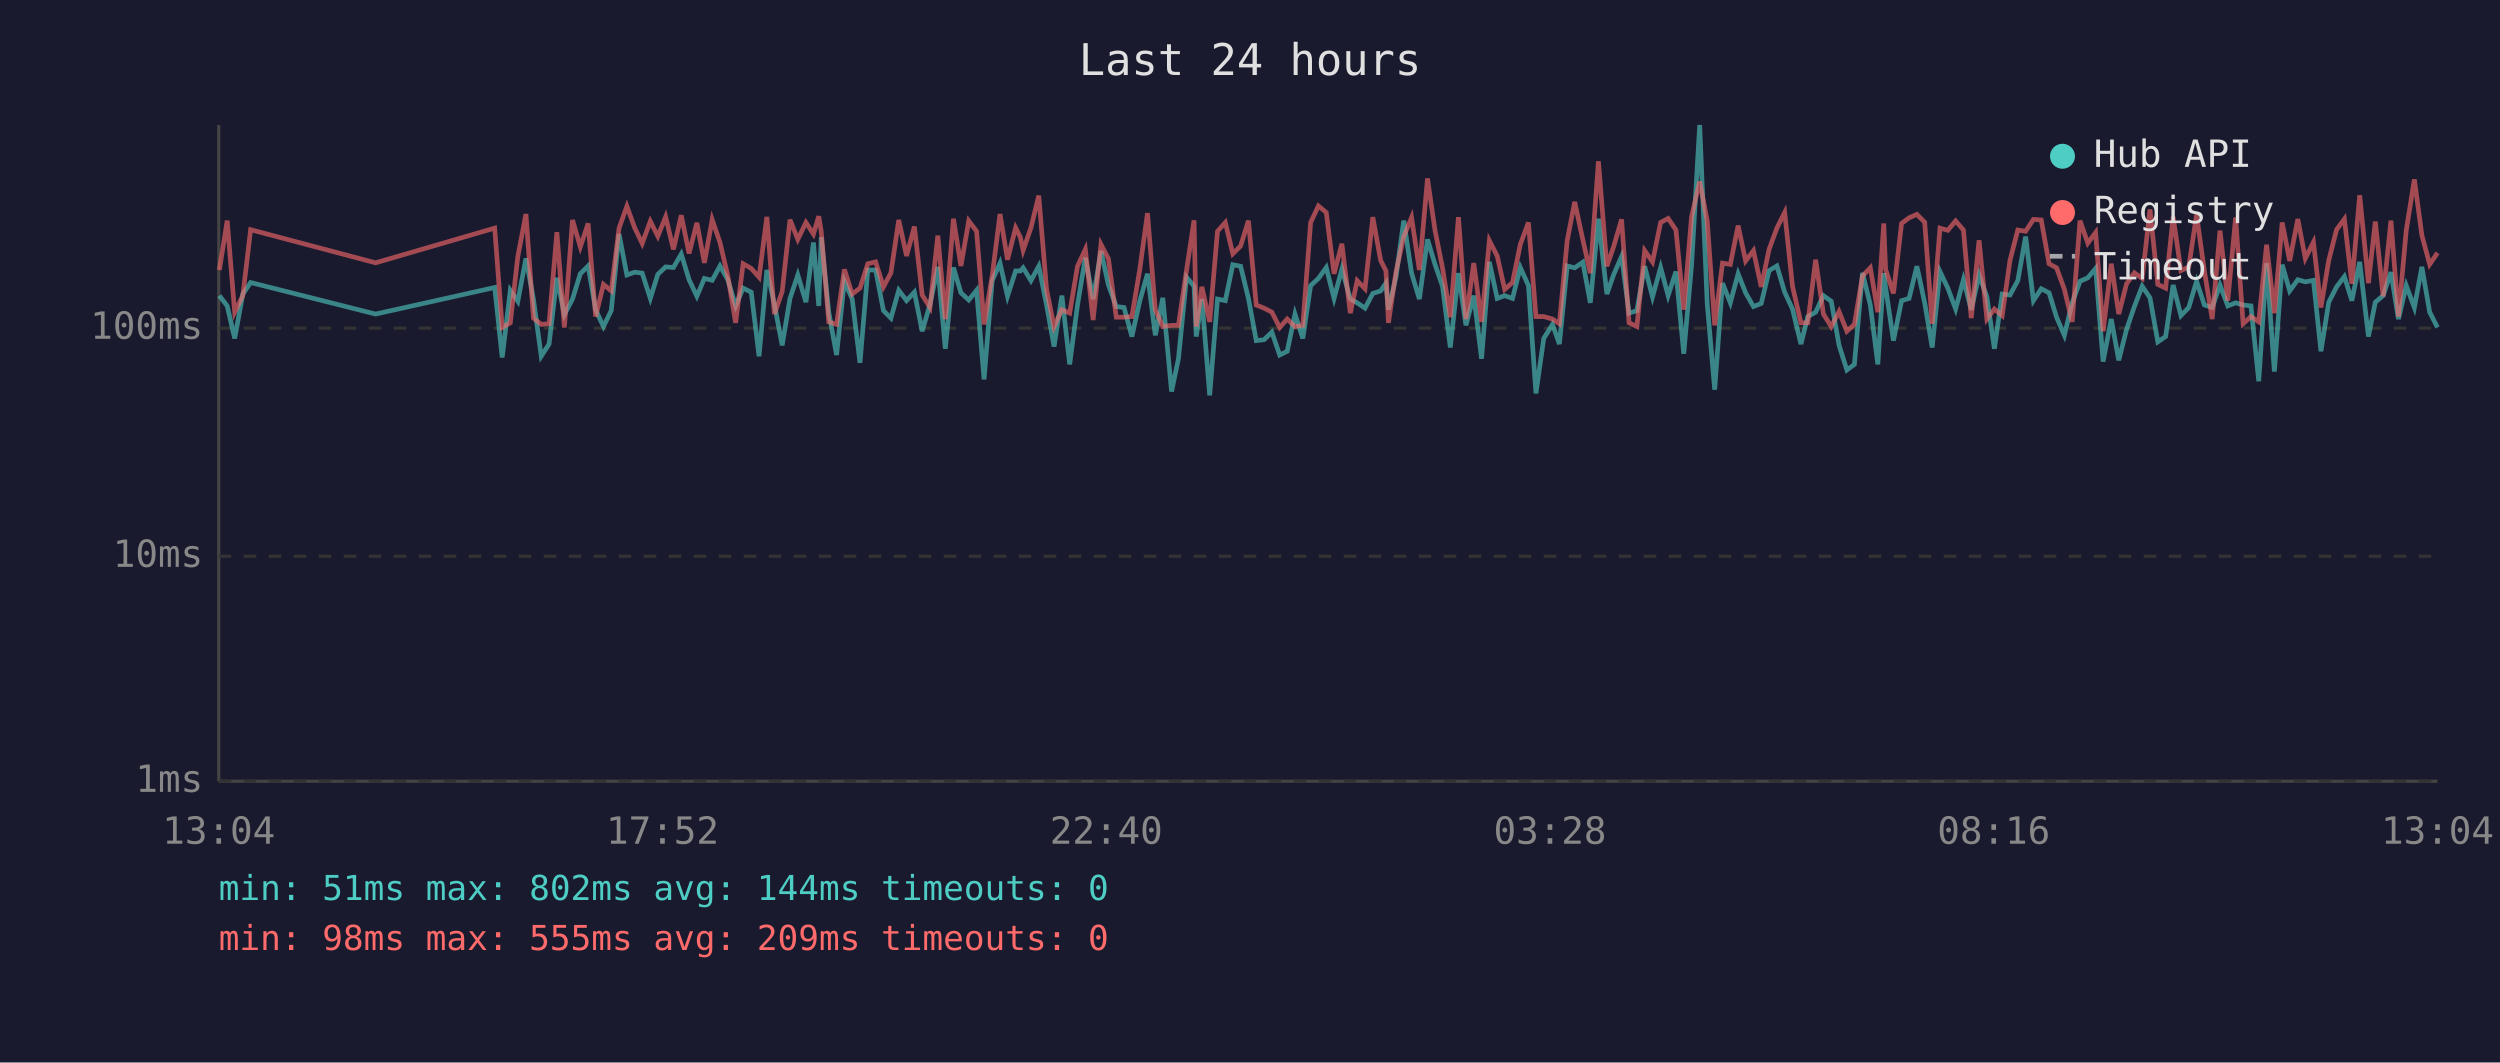
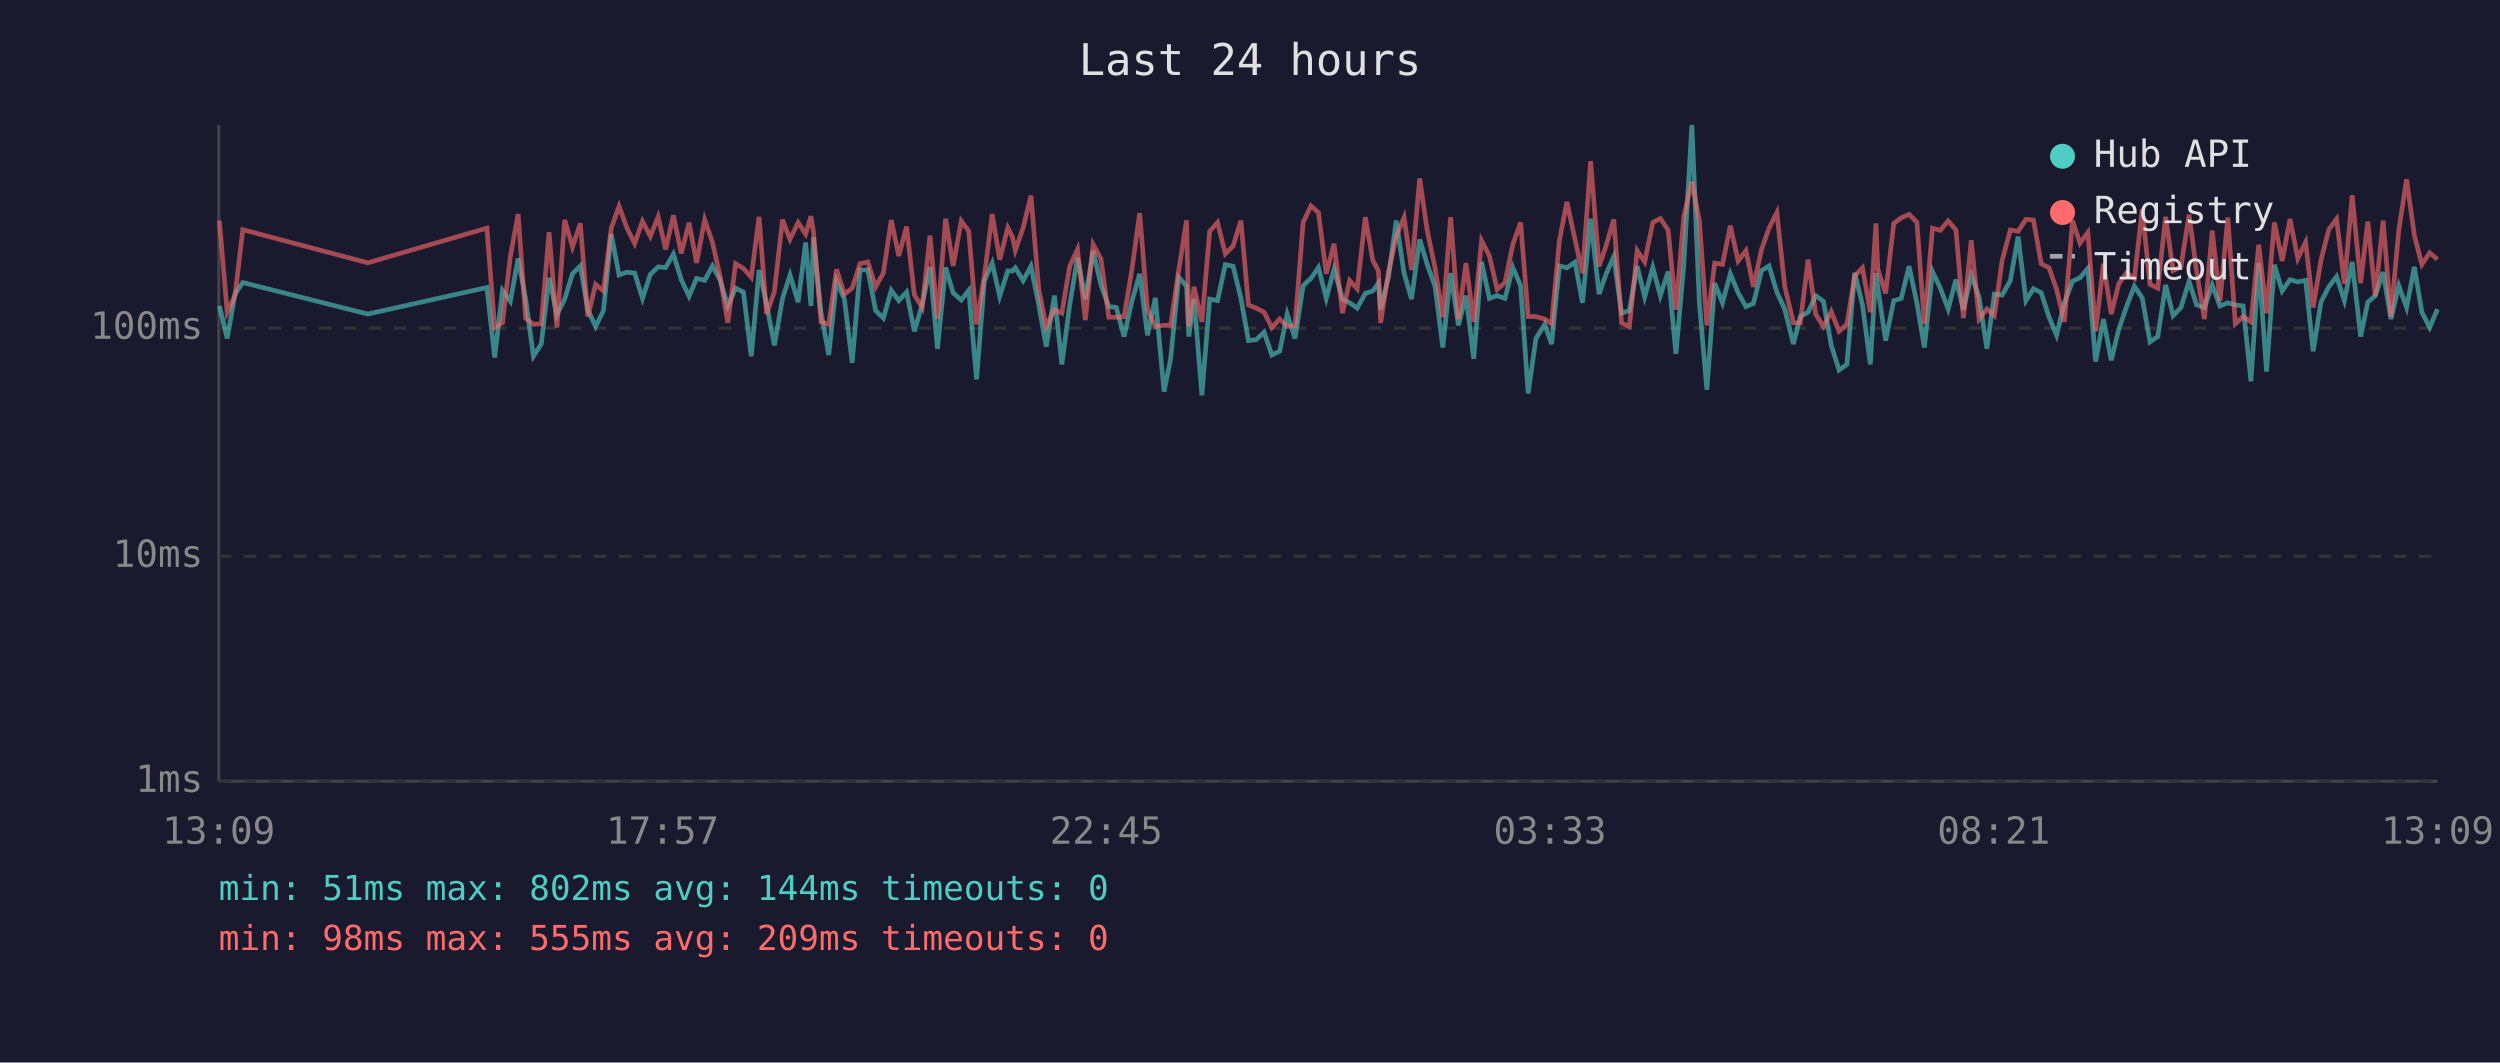
<svg xmlns="http://www.w3.org/2000/svg" viewBox="0 0 800 340" font-family="monospace" font-size="12">
  <rect width="800" height="340" fill="#1a1a2e" />
  <text x="400" y="24" fill="#e0e0e0" font-size="14" text-anchor="middle">Last 24 hours</text>
  <line x1="70" y1="40" x2="70" y2="250" stroke="#444" stroke-width="1" />
  <line x1="70" y1="250" x2="780" y2="250" stroke="#444" stroke-width="1" />
  <line x1="70" y1="250" x2="780" y2="250" stroke="#333" stroke-width="1" stroke-dasharray="4" />
  <text x="65" y="250" fill="#888" text-anchor="end" dominant-baseline="middle">1ms</text>
  <line x1="70" y1="178" x2="780" y2="178" stroke="#333" stroke-width="1" stroke-dasharray="4" />
  <text x="65" y="178" fill="#888" text-anchor="end" dominant-baseline="middle">10ms</text>
  <line x1="70" y1="105" x2="780" y2="105" stroke="#333" stroke-width="1" stroke-dasharray="4" />
  <text x="65" y="105" fill="#888" text-anchor="end" dominant-baseline="middle">100ms</text>
-   <text x="70" y="270" fill="#888" text-anchor="middle">13:04</text>
-   <text x="212" y="270" fill="#888" text-anchor="middle">17:52</text>
-   <text x="354" y="270" fill="#888" text-anchor="middle">22:40</text>
-   <text x="496" y="270" fill="#888" text-anchor="middle">03:28</text>
-   <text x="638" y="270" fill="#888" text-anchor="middle">08:16</text>
-   <text x="780" y="270" fill="#888" text-anchor="middle">13:04</text>
-   <polyline points="70.2,94.6 72.7,97.9 75.1,108.3 77.7,94.1 80.2,90.4 120.2,100.5 158.3,92.0 160.7,114.4 163.3,92.9 165.7,96.4 168.3,82.7 170.7,95.7 173.2,114.0 175.7,110.1 178.2,88.9 180.6,100.7 183.2,95.7 185.7,87.6 188.2,85.1 190.6,99.1 193.1,104.5 195.6,99.4 198.1,74.9 200.6,88.0 203.1,87.1 205.5,87.4 208.1,95.5 210.5,87.8 213.0,85.4 215.5,85.6 218.0,81.3 220.5,89.5 223.0,94.8 225.4,89.1 227.9,89.7 230.4,85.1 232.9,89.5 235.4,97.9 237.8,92.2 240.4,93.5 242.9,114.0 245.4,86.4 247.8,97.4 250.3,110.5 252.8,95.5 255.3,88.0 257.9,96.7 260.3,77.6 262.0,97.9 262.8,75.9 265.2,99.9 267.7,113.6 270.2,90.0 272.7,95.7 275.2,116.1 277.7,86.4 280.2,86.4 282.7,99.4 285.1,101.8 287.6,92.9 290.1,96.2 292.6,93.5 295.1,106.0 297.6,97.4 300.1,85.4 302.5,111.6 305.1,85.6 307.5,93.7 310.0,96.0 312.5,92.9 314.9,121.4 317.5,89.8 320.0,84.2 322.4,94.8 325.0,86.7 326.5,86.7 327.4,85.7 329.9,89.8 332.4,85.2 334.9,97.6 337.3,110.9 339.8,94.6 342.3,116.6 344.8,97.6 347.3,82.5 349.8,95.7 352.3,80.3 354.7,91.2 357.2,98.1 359.7,98.4 362.2,107.7 364.7,96.4 367.2,87.6 369.7,107.3 372.1,95.3 374.9,125.3 377.1,114.8 379.7,88.7 382.1,91.6 382.8,107.7 384.6,95.7 387.1,126.5 389.6,95.7 392.1,96.2 394.5,84.7 397.0,85.2 399.5,95.5 402.0,109.0 404.5,108.7 407.0,106.3 409.5,113.6 411.9,112.4 414.4,100.5 416.9,108.3 419.4,91.4 421.9,89.1 424.4,85.6 426.9,95.5 429.4,86.1 432.1,95.7 434.3,96.9 436.8,98.6 439.3,93.9 441.8,93.1 443.5,90.6 444.3,99.1 446.7,88.7 449.2,70.6 451.7,87.4 454.2,95.7 456.8,76.6 459.2,84.6 461.6,91.6 464.1,111.2 466.7,87.4 469.1,104.1 471.6,94.6 474.1,114.8 476.6,83.8 479.1,95.5 481.5,94.6 484.0,95.5 486.5,85.6 489.1,91.4 491.5,125.9 494.0,108.3 496.8,103.8 499.0,110.1 501.5,85.1 503.9,85.7 506.5,83.9 508.9,96.9 511.5,70.0 514.2,94.1 516.4,87.8 518.9,82.1 521.3,100.2 523.8,99.4 526.3,85.2 528.8,95.0 531.4,85.6 533.8,94.6 536.3,86.9 538.8,113.2 541.3,84.9 543.9,40.0 546.3,97.1 548.7,124.7 551.2,90.6 553.7,96.9 556.2,87.6 558.6,93.7 561.1,98.1 563.6,97.1 566.1,86.6 568.6,85.1 571.1,93.5 573.6,98.9 576.3,110.1 578.5,101.3 581.0,99.9 583.5,94.6 586.0,96.4 588.5,110.5 591.0,118.4 593.4,116.6 596.0,87.3 598.5,97.6 600.9,116.6 602.8,87.4 603.4,92.0 605.9,109.0 608.5,96.2 610.9,95.5 613.4,85.2 615.9,96.9 618.3,111.2 620.8,86.9 623.3,92.2 625.8,98.9 628.3,89.5 630.8,99.1 633.3,88.0 635.8,95.0 638.2,111.6 640.7,94.1 643.2,94.4 645.7,89.8 648.2,75.7 650.7,96.2 653.2,92.4 655.7,93.7 658.1,101.5 660.6,107.3 663.1,96.9 665.6,90.0 668.1,88.9 670.6,85.9 673.0,115.7 675.6,102.1 678.0,115.3 680.5,105.4 683.0,98.1 685.5,91.6 688.0,95.3 690.5,109.4 693.0,107.7 695.4,91.2 697.9,101.0 700.4,98.4 702.9,90.0 705.4,97.6 707.9,98.4 710.4,91.2 712.9,97.9 715.4,96.9 717.8,97.6 720.3,97.9 722.8,122.0 725.3,84.2 727.8,118.9 730.3,84.7 732.7,93.1 735.3,89.5 737.7,90.2 740.3,89.7 742.7,112.4 745.2,96.7 747.7,91.8 750.2,88.5 752.6,96.2 755.1,83.8 757.9,107.7 760.1,96.7 762.6,94.6 765.1,87.1 767.5,102.1 770.0,91.4 772.6,98.4 775.0,85.4 777.5,99.9 780.0,104.8" fill="none" stroke="#4ecdc4" stroke-width="1.5" opacity="0.6" />
-   <polyline points="70.2,86.4 72.7,70.6 75.1,99.9 77.7,94.6 80.2,73.5 120.2,84.1 158.3,73.0 160.7,104.8 163.3,103.3 165.7,82.1 168.3,68.5 170.7,101.8 173.2,103.8 175.7,103.6 178.2,74.3 180.6,104.8 183.2,70.4 185.7,79.0 188.2,71.5 190.6,101.3 193.1,91.0 195.6,93.1 198.1,73.0 200.6,66.0 203.1,72.9 205.5,77.9 208.1,70.8 210.5,75.6 213.0,69.4 215.5,79.8 218.0,68.9 220.5,81.1 223.0,71.3 225.4,84.1 227.9,70.3 230.4,77.6 232.9,88.3 235.4,103.3 237.8,84.4 240.4,85.9 242.9,88.7 245.4,69.4 247.8,100.5 250.3,93.3 252.8,70.3 255.3,76.6 257.9,71.2 260.3,74.9 262.0,69.2 262.8,74.1 265.2,103.0 267.7,103.8 270.2,86.2 272.7,94.1 275.2,92.2 277.7,84.4 280.2,83.8 282.7,91.8 285.1,87.3 287.6,70.4 290.1,81.9 292.6,72.5 295.1,94.4 297.6,98.4 300.1,75.4 302.5,102.1 305.1,70.0 307.5,85.1 310.0,70.7 312.5,74.0 314.9,103.8 317.5,88.3 320.0,68.5 322.4,83.1 325.0,72.9 326.5,75.9 327.4,80.1 329.9,72.9 332.4,62.6 334.9,92.6 337.3,104.5 339.8,99.1 342.3,100.2 344.8,85.2 347.3,79.8 349.8,102.4 352.3,78.2 354.7,82.8 357.2,101.5 359.7,101.5 362.2,101.3 364.7,86.4 367.2,68.2 369.7,99.1 372.1,104.5 374.9,104.1 377.1,104.1 379.7,86.4 382.1,70.5 382.8,104.5 384.6,91.8 387.1,103.0 389.6,74.0 392.1,71.2 394.5,81.2 397.0,78.7 399.5,70.6 402.0,97.6 404.5,98.6 407.0,99.9 409.5,104.8 411.9,102.1 414.4,104.5 416.9,104.1 419.4,71.2 421.9,65.9 424.4,68.0 426.9,87.6 429.4,78.0 432.1,100.2 434.3,89.8 436.8,92.4 439.3,69.5 441.8,83.3 443.5,86.7 444.3,103.3 446.7,87.1 449.2,75.7 451.7,69.6 454.2,86.4 456.8,57.1 459.2,73.7 461.6,85.7 464.1,101.5 466.7,69.5 469.1,102.1 471.6,84.2 474.1,103.0 476.6,77.0 479.1,81.9 481.5,92.6 484.0,90.4 486.5,78.2 489.1,71.2 491.5,101.3 494.0,101.3 496.8,102.1 499.0,103.6 501.5,77.0 503.9,64.6 506.5,76.7 508.9,87.4 511.5,51.6 514.2,85.2 516.4,78.8 518.9,70.2 521.3,103.3 523.8,104.5 526.3,80.2 528.8,83.8 531.4,71.2 533.8,69.9 536.3,73.6 538.8,99.1 541.3,69.3 543.9,58.1 546.3,70.6 548.7,104.1 551.2,84.2 553.7,84.6 556.2,72.2 558.6,83.5 561.1,80.2 563.6,91.8 566.1,79.8 568.6,73.0 571.1,68.0 573.6,91.6 576.3,103.3 578.5,103.3 581.0,83.1 583.5,100.5 586.0,104.5 588.5,99.7 591.0,106.0 593.4,103.8 596.0,88.3 598.5,85.7 600.9,99.9 602.8,71.5 603.4,86.2 605.9,93.9 608.5,71.5 610.9,69.7 613.4,68.6 615.9,71.1 618.3,103.6 620.8,73.0 623.3,73.7 625.8,70.7 628.3,73.6 630.8,101.8 633.3,76.9 635.8,102.1 638.2,98.9 640.7,101.0 643.2,83.3 645.7,73.6 648.2,74.0 650.7,70.2 653.2,70.4 655.7,84.4 658.1,85.7 660.6,92.6 663.1,103.0 665.6,70.6 668.1,77.8 670.6,74.4 673.0,106.0 675.6,84.4 678.0,100.5 680.5,90.8 683.0,87.3 685.5,89.1 688.0,67.0 690.5,91.0 693.0,92.2 695.4,69.4 697.9,86.6 700.4,85.4 702.9,68.7 705.4,86.7 707.9,102.1 710.4,73.8 712.9,96.2 715.4,69.6 717.8,103.6 720.3,101.3 722.8,103.0 725.3,78.3 727.8,100.2 730.3,71.2 732.7,83.5 735.3,70.1 737.7,82.7 740.3,77.5 742.7,98.4 745.2,83.3 747.7,73.5 750.2,70.1 752.6,90.8 755.1,62.5 757.9,90.6 760.1,70.9 762.6,94.8 765.1,70.6 767.5,101.3 770.0,73.7 772.6,57.4 775.0,75.3 777.5,84.6 780.0,80.9" fill="none" stroke="#ff6b6b" stroke-width="1.5" opacity="0.6" />
+   <text x="70" y="270" fill="#888" text-anchor="middle">13:09</text>
+   <text x="212" y="270" fill="#888" text-anchor="middle">17:57</text>
+   <text x="354" y="270" fill="#888" text-anchor="middle">22:45</text>
+   <text x="496" y="270" fill="#888" text-anchor="middle">03:33</text>
+   <text x="638" y="270" fill="#888" text-anchor="middle">08:21</text>
+   <text x="780" y="270" fill="#888" text-anchor="middle">13:09</text>
+   <polyline points="70.2,97.9 72.7,108.3 75.2,94.1 77.7,90.4 117.7,100.5 155.8,92.0 158.3,114.4 160.8,92.9 163.3,96.4 165.8,82.7 168.2,95.7 170.7,114.0 173.2,110.1 175.7,88.9 178.2,100.7 180.7,95.7 183.2,87.6 185.7,85.1 188.1,99.1 190.6,104.5 193.1,99.4 195.6,74.9 198.1,88.0 200.6,87.1 203.1,87.4 205.6,95.5 208.1,87.8 210.6,85.4 213.0,85.6 215.5,81.3 218.0,89.5 220.5,94.8 222.9,89.1 225.5,89.7 228.0,85.1 230.4,89.5 232.9,97.9 235.4,92.2 237.9,93.5 240.4,114.0 242.9,86.4 245.3,97.4 247.8,110.5 250.4,95.5 252.8,88.0 255.4,96.7 257.8,77.6 259.5,97.9 260.3,75.9 262.7,99.9 265.2,113.6 267.7,90.0 270.2,95.7 272.7,116.1 275.2,86.4 277.7,86.4 280.2,99.4 282.7,101.8 285.2,92.9 287.6,96.2 290.1,93.5 292.6,106.0 295.1,97.4 297.6,85.4 300.0,111.6 302.6,85.6 305.0,93.7 307.6,96.0 310.0,92.9 312.5,121.4 315.0,89.8 317.5,84.2 319.9,94.8 322.5,86.7 324.0,86.7 324.9,85.7 327.4,89.8 329.9,85.2 332.4,97.6 334.8,110.9 337.4,94.6 339.8,116.6 342.3,97.6 344.8,82.5 347.3,95.7 349.8,80.3 352.3,91.2 354.8,98.1 357.2,98.4 359.7,107.7 362.2,96.4 364.7,87.6 367.2,107.3 369.7,95.3 372.5,125.3 374.6,114.8 377.2,88.7 379.7,91.6 380.4,107.7 382.1,95.7 384.6,126.5 387.1,95.7 389.6,96.2 392.1,84.7 394.6,85.2 397.1,95.5 399.5,109.0 402.0,108.7 404.5,106.3 407.0,113.6 409.5,112.4 411.9,100.5 414.4,108.3 417.0,91.4 419.5,89.1 421.9,85.6 424.4,95.5 426.9,86.1 429.6,95.7 431.9,96.9 434.3,98.6 436.9,93.9 439.3,93.1 441.1,90.6 441.8,99.1 444.3,88.7 446.8,70.6 449.3,87.4 451.7,95.7 454.3,76.6 456.7,84.6 459.2,91.6 461.7,111.2 464.2,87.4 466.7,104.1 469.1,94.6 471.6,114.8 474.1,83.8 476.6,95.5 479.1,94.6 481.6,95.5 484.1,85.6 486.6,91.4 489.0,125.9 491.5,108.3 494.3,103.8 496.5,110.1 499.0,85.1 501.4,85.7 504.0,83.9 506.4,96.9 509.0,70.0 511.7,94.1 513.9,87.8 516.4,82.1 518.9,100.2 521.4,99.4 523.9,85.2 526.3,95.0 528.9,85.6 531.3,94.6 533.8,86.9 536.3,113.2 538.8,84.9 541.4,40.0 543.8,97.1 546.2,124.7 548.7,90.6 551.2,96.9 553.7,87.6 556.2,93.7 558.7,98.1 561.1,97.1 563.7,86.6 566.1,85.1 568.6,93.5 571.1,98.9 573.9,110.1 576.1,101.3 578.6,99.9 581.0,94.6 583.5,96.4 586.0,110.5 588.5,118.4 591.0,116.6 593.5,87.3 596.0,97.6 598.5,116.6 600.3,87.4 600.9,92.0 603.4,109.0 606.0,96.2 608.4,95.5 610.9,85.2 613.4,96.9 615.8,111.2 618.4,86.9 620.9,92.2 623.4,98.9 625.9,89.5 628.3,99.1 630.8,88.0 633.3,95.0 635.8,111.6 638.2,94.1 640.7,94.4 643.3,89.8 645.8,75.7 648.3,96.2 650.7,92.4 653.2,93.7 655.7,101.5 658.1,107.3 660.6,96.9 663.2,90.0 665.6,88.9 668.1,85.9 670.6,115.7 673.1,102.1 675.6,115.3 678.0,105.4 680.5,98.1 683.0,91.6 685.5,95.3 688.0,109.4 690.5,107.7 693.0,91.2 695.4,101.0 697.9,98.4 700.5,90.0 702.9,97.6 705.4,98.4 707.9,91.2 710.4,97.9 712.9,96.9 715.3,97.6 717.8,97.9 720.3,122.0 722.8,84.2 725.3,118.9 727.8,84.7 730.3,93.1 732.8,89.5 735.3,90.2 737.8,89.7 740.2,112.4 742.7,96.7 745.2,91.8 747.7,88.5 750.2,96.2 752.7,83.8 755.4,107.7 757.7,96.7 760.1,94.6 762.6,87.1 765.1,102.1 767.6,91.4 770.1,98.4 772.6,85.4 775.0,99.9 777.5,104.8 780.0,98.9" fill="none" stroke="#4ecdc4" stroke-width="1.5" opacity="0.6" />
+   <polyline points="70.2,70.6 72.7,99.9 75.2,94.6 77.7,73.5 117.7,84.1 155.8,73.0 158.3,104.8 160.8,103.3 163.3,82.1 165.8,68.5 168.2,101.8 170.7,103.8 173.2,103.6 175.7,74.3 178.2,104.8 180.7,70.4 183.2,79.0 185.7,71.5 188.1,101.3 190.6,91.0 193.1,93.1 195.6,73.0 198.1,66.0 200.6,72.9 203.1,77.9 205.6,70.8 208.1,75.6 210.6,69.4 213.0,79.8 215.5,68.9 218.0,81.1 220.5,71.3 222.9,84.1 225.5,70.3 228.0,77.6 230.4,88.3 232.9,103.3 235.4,84.4 237.9,85.9 240.4,88.7 242.9,69.4 245.3,100.5 247.8,93.3 250.4,70.3 252.8,76.6 255.4,71.2 257.8,74.9 259.5,69.2 260.3,74.1 262.7,103.0 265.2,103.8 267.7,86.2 270.2,94.1 272.7,92.2 275.2,84.4 277.7,83.8 280.2,91.8 282.7,87.3 285.2,70.4 287.6,81.9 290.1,72.5 292.6,94.4 295.1,98.4 297.6,75.4 300.0,102.1 302.6,70.0 305.0,85.1 307.6,70.7 310.0,74.0 312.5,103.8 315.0,88.3 317.5,68.5 319.9,83.1 322.5,72.9 324.0,75.9 324.9,80.1 327.4,72.9 329.9,62.6 332.4,92.6 334.8,104.5 337.4,99.1 339.8,100.2 342.3,85.2 344.8,79.8 347.3,102.4 349.8,78.2 352.3,82.8 354.8,101.5 357.2,101.5 359.7,101.3 362.2,86.4 364.7,68.2 367.2,99.1 369.7,104.5 372.5,104.1 374.6,104.1 377.2,86.4 379.7,70.5 380.4,104.5 382.1,91.8 384.6,103.0 387.1,74.0 389.6,71.2 392.1,81.2 394.6,78.7 397.1,70.6 399.5,97.6 402.0,98.6 404.5,99.9 407.0,104.8 409.5,102.1 411.9,104.5 414.4,104.1 417.0,71.2 419.5,65.9 421.9,68.0 424.4,87.6 426.9,78.0 429.6,100.2 431.9,89.8 434.3,92.4 436.9,69.5 439.3,83.3 441.1,86.7 441.8,103.3 444.3,87.1 446.8,75.7 449.3,69.6 451.7,86.4 454.3,57.1 456.7,73.7 459.2,85.7 461.7,101.5 464.2,69.5 466.7,102.1 469.1,84.2 471.6,103.0 474.1,77.0 476.6,81.9 479.1,92.6 481.6,90.4 484.1,78.2 486.6,71.2 489.0,101.3 491.5,101.3 494.3,102.1 496.5,103.6 499.0,77.0 501.4,64.6 504.0,76.7 506.4,87.4 509.0,51.6 511.7,85.2 513.9,78.8 516.4,70.2 518.9,103.3 521.4,104.5 523.9,80.2 526.3,83.8 528.9,71.2 531.3,69.9 533.8,73.6 536.3,99.1 538.8,69.3 541.4,58.1 543.8,70.6 546.2,104.1 548.7,84.2 551.2,84.6 553.7,72.2 556.2,83.5 558.7,80.2 561.1,91.8 563.7,79.8 566.1,73.0 568.6,68.0 571.1,91.6 573.9,103.3 576.1,103.3 578.6,83.1 581.0,100.5 583.5,104.5 586.0,99.7 588.5,106.0 591.0,103.8 593.5,88.3 596.0,85.7 598.5,99.9 600.3,71.5 600.9,86.2 603.4,93.9 606.0,71.5 608.4,69.7 610.9,68.6 613.4,71.1 615.8,103.6 618.4,73.0 620.9,73.7 623.4,70.7 625.9,73.6 628.3,101.8 630.8,76.9 633.3,102.1 635.8,98.9 638.2,101.0 640.7,83.3 643.3,73.6 645.8,74.0 648.3,70.2 650.7,70.4 653.2,84.4 655.7,85.7 658.1,92.6 660.6,103.0 663.2,70.6 665.6,77.8 668.1,74.4 670.6,106.0 673.1,84.4 675.6,100.5 678.0,90.8 680.5,87.3 683.0,89.1 685.5,67.0 688.0,91.0 690.5,92.2 693.0,69.4 695.4,86.6 697.9,85.4 700.5,68.7 702.9,86.7 705.4,102.1 707.9,73.8 710.4,96.2 712.9,69.6 715.3,103.6 717.8,101.3 720.3,103.0 722.8,78.3 725.3,100.2 727.8,71.2 730.3,83.5 732.8,70.1 735.3,82.7 737.8,77.5 740.2,98.4 742.7,83.3 745.2,73.5 747.7,70.1 750.2,90.8 752.7,62.5 755.4,90.6 757.7,70.9 760.1,94.8 762.6,70.6 765.1,101.3 767.6,73.7 770.1,57.4 772.6,75.3 775.0,84.6 777.5,80.9 780.0,83.0" fill="none" stroke="#ff6b6b" stroke-width="1.5" opacity="0.6" />
  <circle cx="660" cy="50" r="4" fill="#4ecdc4" />
  <text x="670" y="50" fill="#e0e0e0" dominant-baseline="middle">Hub API</text>
  <circle cx="660" cy="68" r="4" fill="#ff6b6b" />
  <text x="670" y="68" fill="#e0e0e0" dominant-baseline="middle">Registry</text>
  <line x1="656" y1="82" x2="664" y2="82" stroke="#e0e0e0" stroke-width="1.5" stroke-dasharray="4,3" opacity="0.7" />
  <text x="670" y="86" fill="#e0e0e0" dominant-baseline="middle">Timeout</text>
  <text x="70" y="288" fill="#4ecdc4" font-size="11">min: 51ms  max: 802ms  avg: 144ms  timeouts: 0</text>
  <text x="70" y="304" fill="#ff6b6b" font-size="11">min: 98ms  max: 555ms  avg: 209ms  timeouts: 0</text>
</svg>
